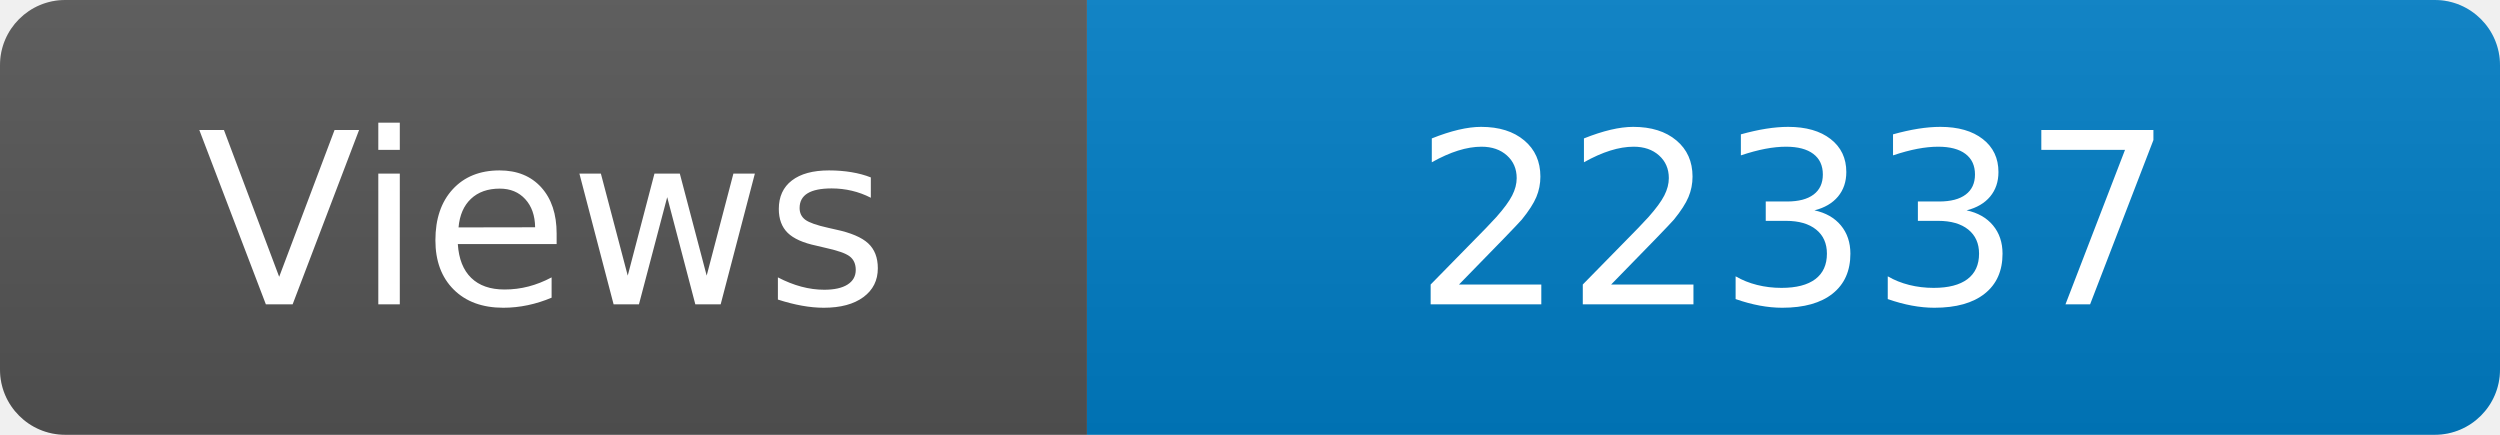
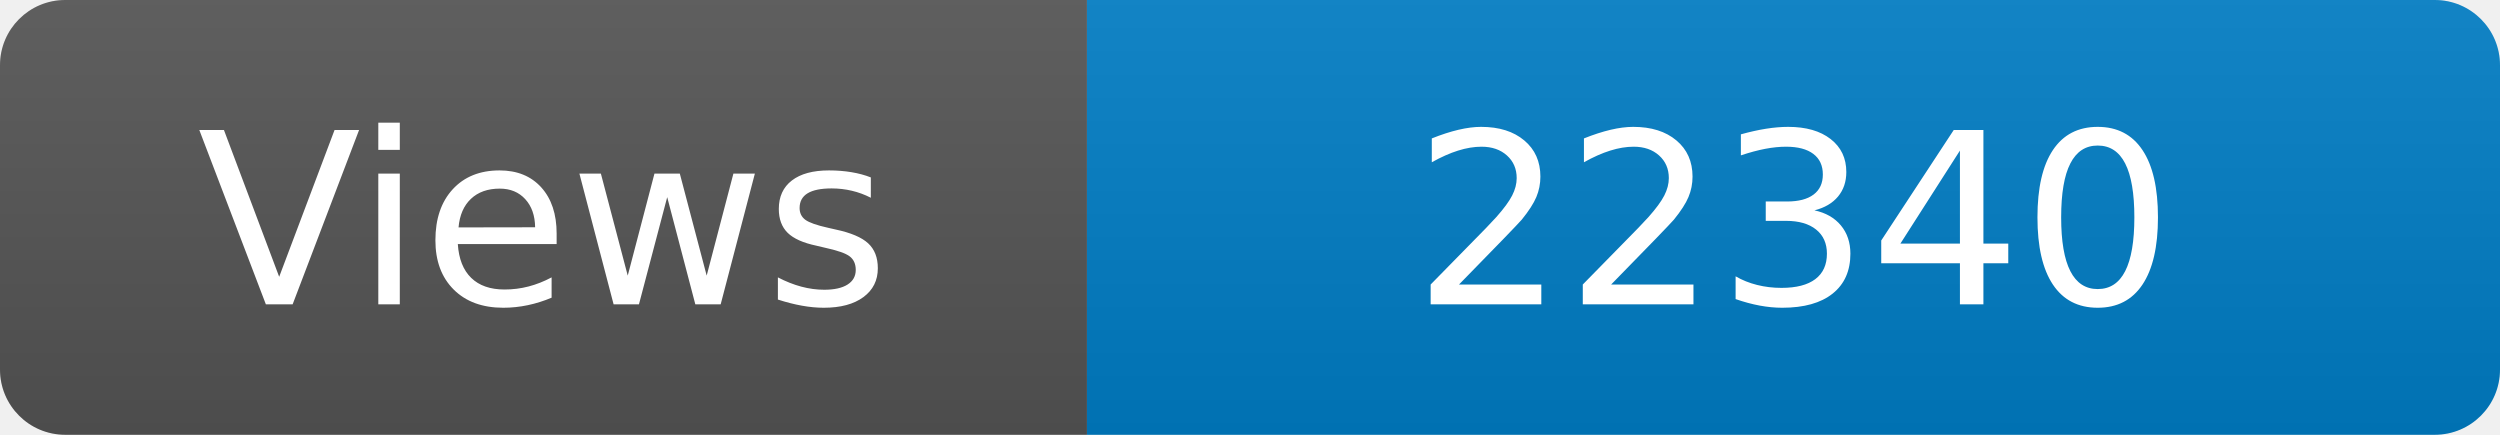
<svg xmlns="http://www.w3.org/2000/svg" width="115" height="20" role="img" aria-label="Maintained?: yes">
  <linearGradient id="s" x2="0" y2="100%">
    <stop offset="0" stop-color="#bbb" stop-opacity=".1" />
    <stop offset="1" stop-opacity=".1" />
  </linearGradient>
  <clipPath id="r">
    <rect width="115" height="20" rx="3" fill="#fff" />
  </clipPath>
  <g clip-path="url(#r)">
    <rect width="50" height="20" fill="#555" />
    <rect x="50" width="160" height="20" fill="#007ec6" />
    <rect width="115" height="20" fill="url(#s)" />
  </g>
  <g fill="#fff" text-anchor="middle" font-family="Verdana,Geneva,DejaVu Sans,sans-serif" font-size="110">
    <text x="250" y="140" transform="scale(.1)" fill="#fff">Views</text>
-     <text x="825" y="140" transform="scale(.1)" fill="#fff">22337</text>
+     <text x="825" y="140" transform="scale(.1)" fill="#fff">22340</text>
  </g>
</svg>
